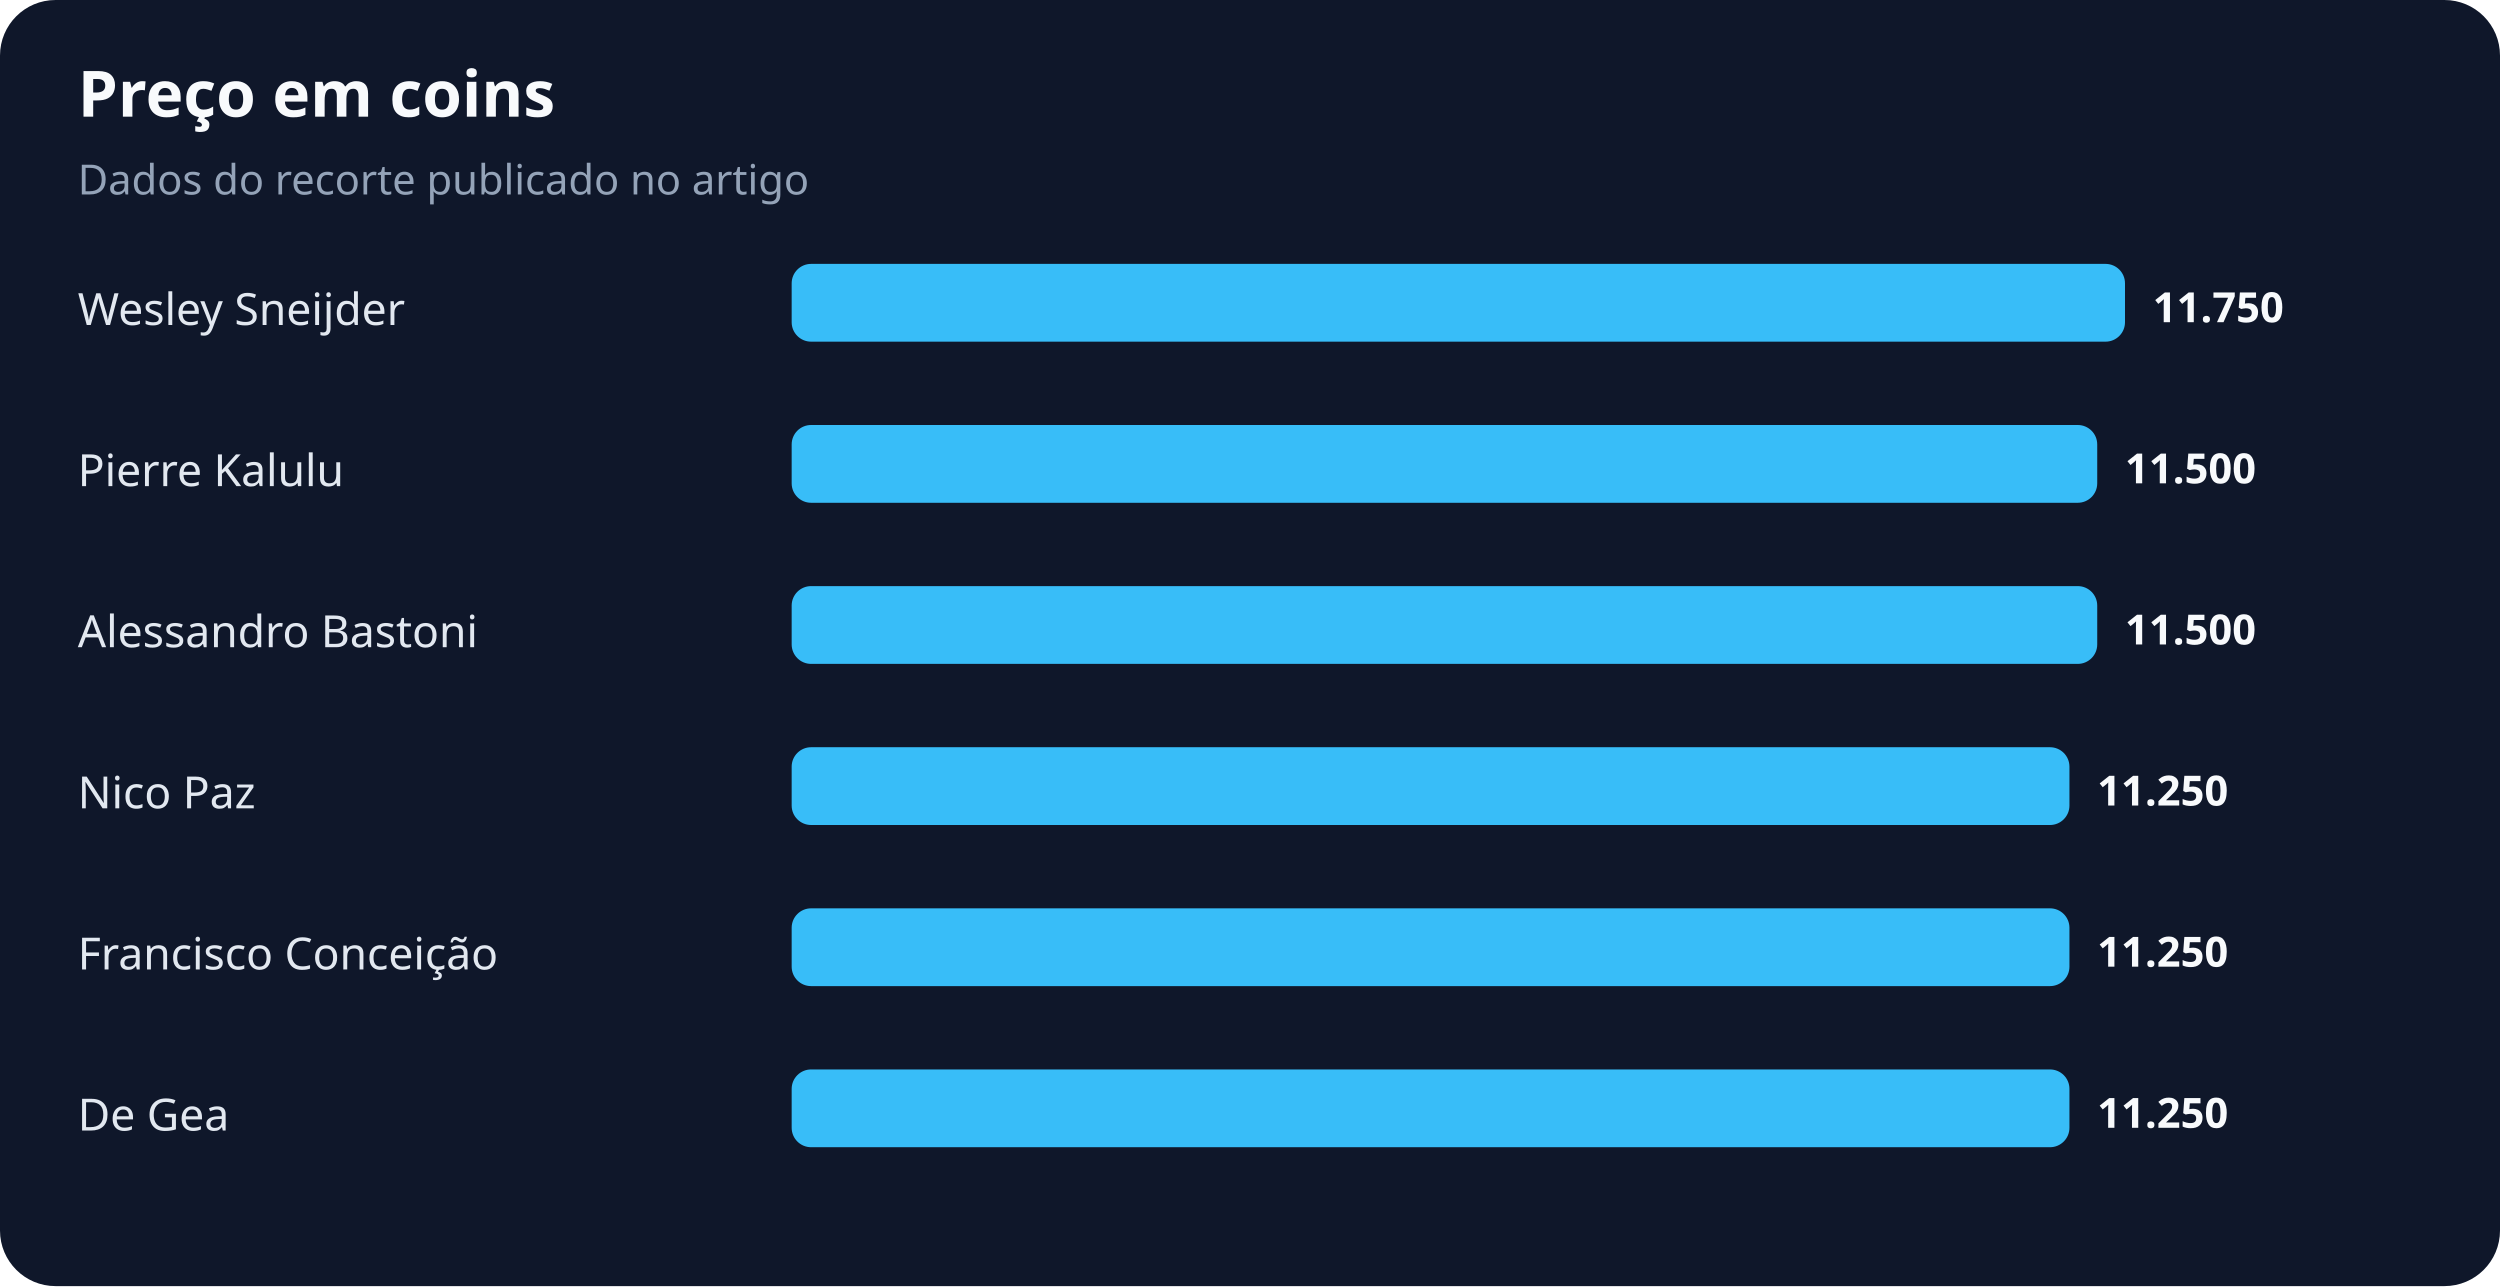
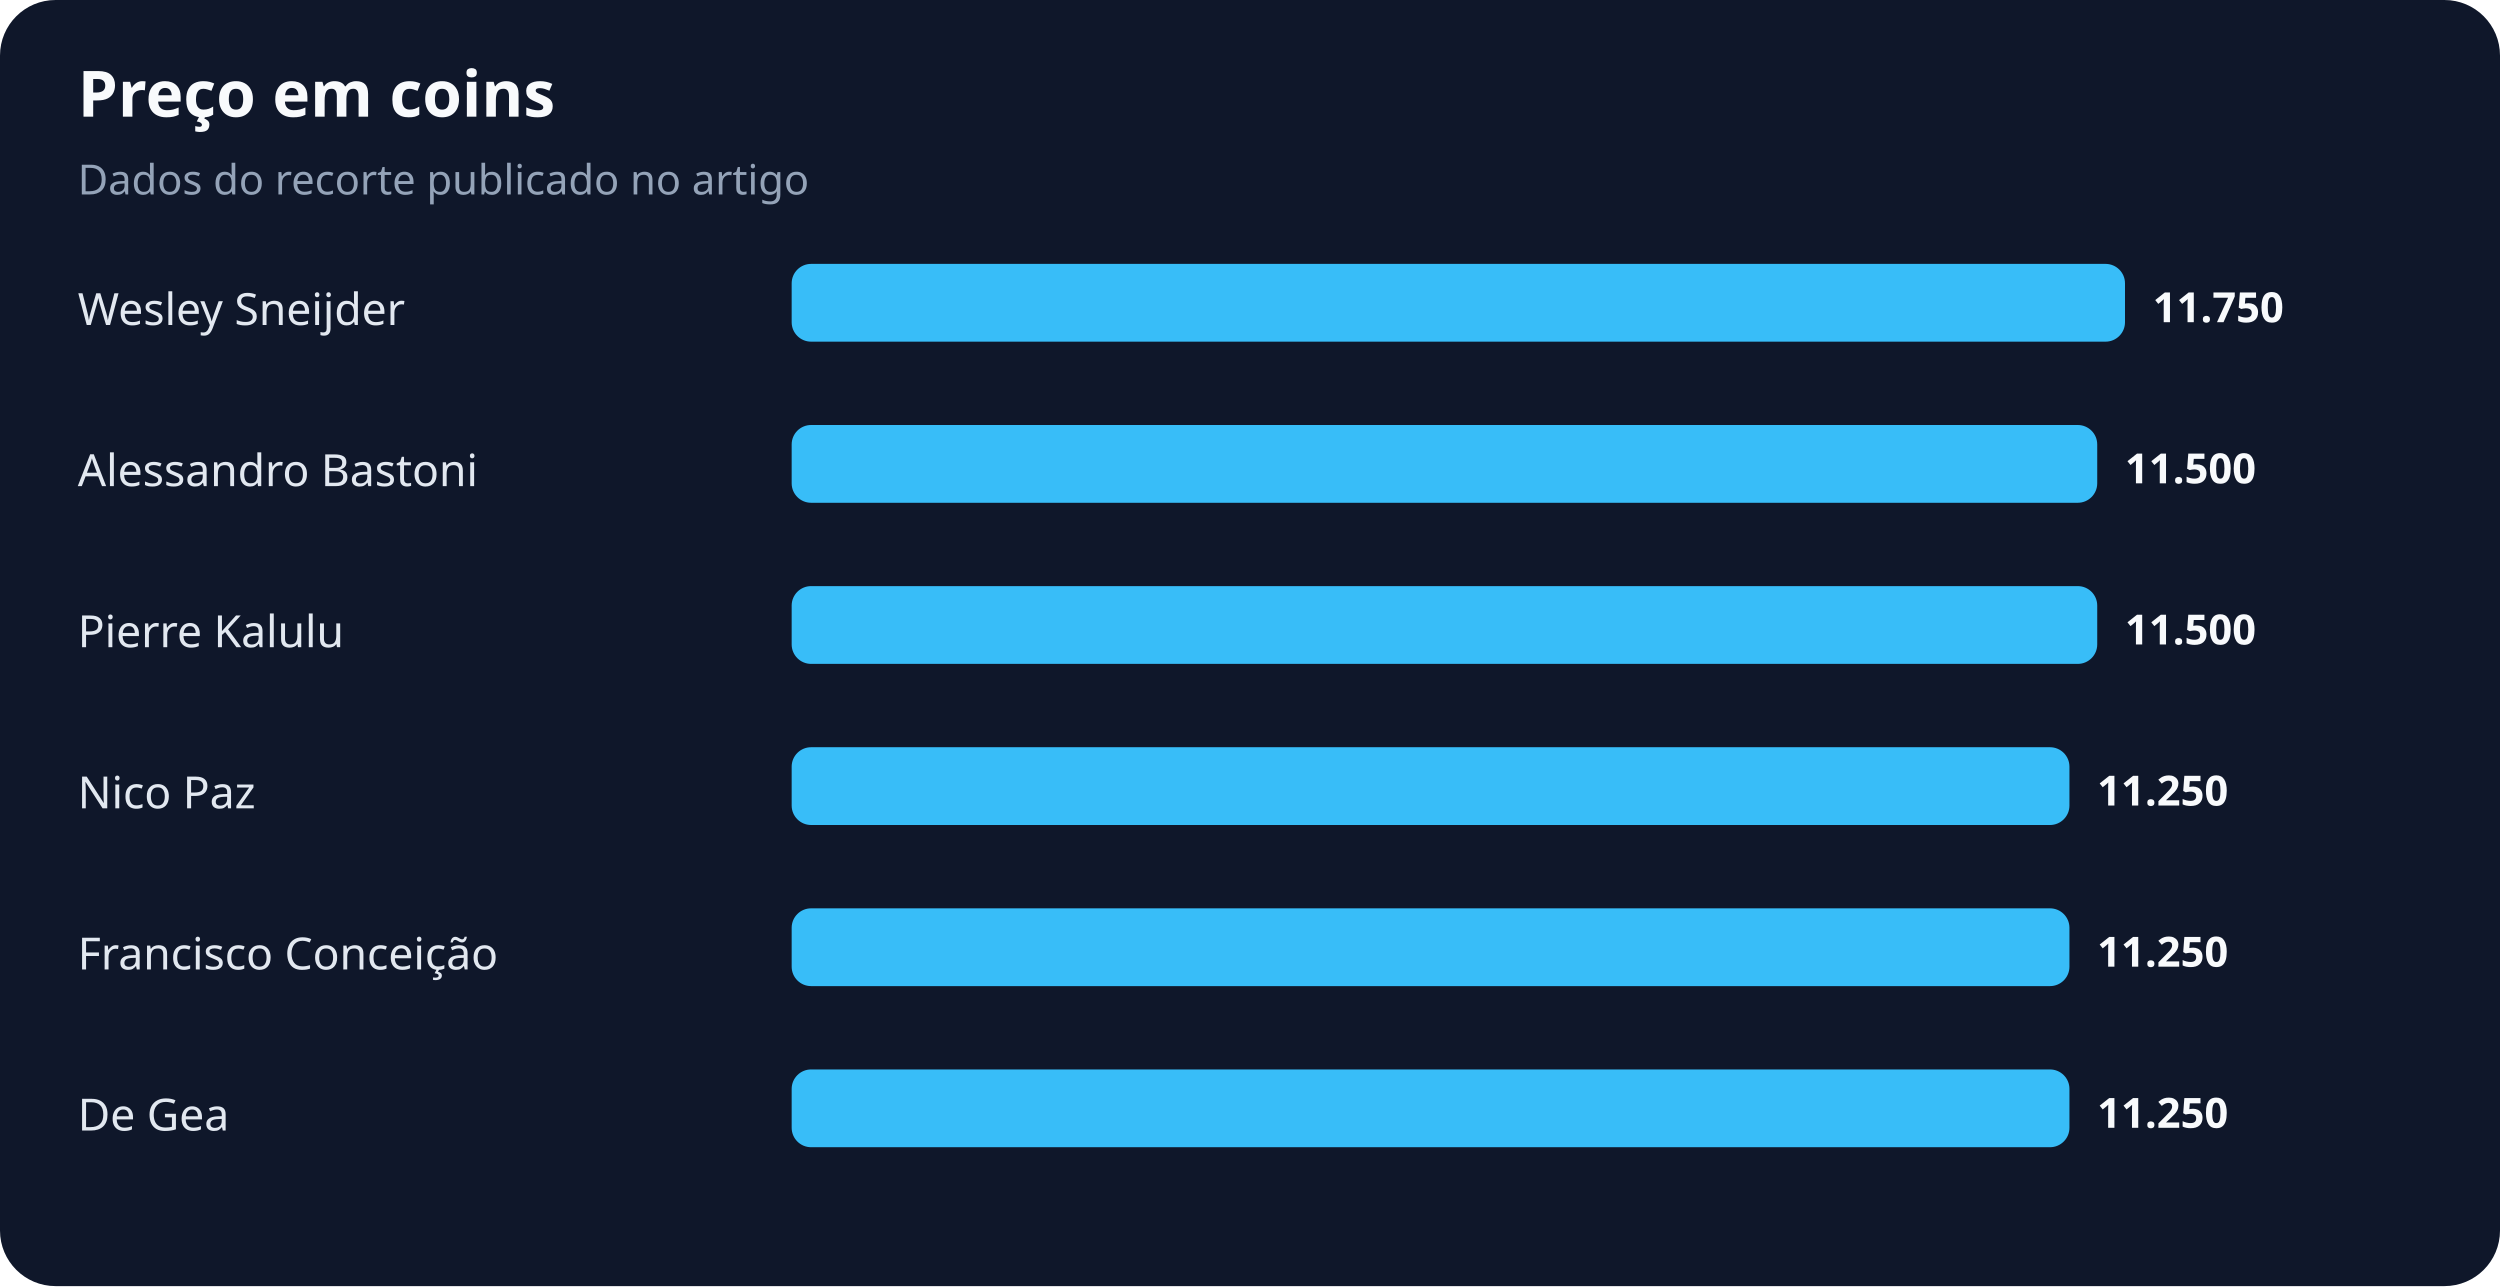
<svg xmlns="http://www.w3.org/2000/svg" width="900" height="463" viewBox="0 0 900 463" role="img" aria-labelledby="title desc">
  <rect width="100%" height="100%" rx="20" fill="#0f172a" />
  <text x="28" y="42" fill="#f8fafc" font-family="system-ui,sans-serif" font-size="23" font-weight="700">Preço em coins</text>
  <text x="28" y="70" fill="#94a3b8" font-family="system-ui,sans-serif" font-size="15">Dados do recorte publicado no artigo</text>
  <text x="28" y="117" fill="#e2e8f0" font-family="system-ui,sans-serif" font-size="16">Wesley Sneijder</text>
  <rect x="285" y="95" width="480" height="28" rx="7" fill="#38bdf8" />
  <text x="775" y="116" fill="#f8fafc" font-family="system-ui,sans-serif" font-size="15" font-weight="700">11.750</text>
-   <text x="28" y="175" fill="#e2e8f0" font-family="system-ui,sans-serif" font-size="16">Pierre Kalulu</text>
+   <text x="28" y="175" fill="#e2e8f0" font-family="system-ui,sans-serif" font-size="16">Alessandro Bastoni</text>
  <rect x="285" y="153" width="470" height="28" rx="7" fill="#38bdf8" />
  <text x="765" y="174" fill="#f8fafc" font-family="system-ui,sans-serif" font-size="15" font-weight="700">11.500</text>
-   <text x="28" y="233" fill="#e2e8f0" font-family="system-ui,sans-serif" font-size="16">Alessandro Bastoni</text>
+   <text x="28" y="233" fill="#e2e8f0" font-family="system-ui,sans-serif" font-size="16">Pierre Kalulu</text>
  <rect x="285" y="211" width="470" height="28" rx="7" fill="#38bdf8" />
  <text x="765" y="232" fill="#f8fafc" font-family="system-ui,sans-serif" font-size="15" font-weight="700">11.500</text>
  <text x="28" y="291" fill="#e2e8f0" font-family="system-ui,sans-serif" font-size="16">Nico Paz</text>
  <rect x="285" y="269" width="460" height="28" rx="7" fill="#38bdf8" />
  <text x="755" y="290" fill="#f8fafc" font-family="system-ui,sans-serif" font-size="15" font-weight="700">11.250</text>
  <text x="28" y="349" fill="#e2e8f0" font-family="system-ui,sans-serif" font-size="16">Francisco Conceição</text>
  <rect x="285" y="327" width="460" height="28" rx="7" fill="#38bdf8" />
  <text x="755" y="348" fill="#f8fafc" font-family="system-ui,sans-serif" font-size="15" font-weight="700">11.250</text>
  <text x="28" y="407" fill="#e2e8f0" font-family="system-ui,sans-serif" font-size="16">De Gea</text>
  <rect x="285" y="385" width="460" height="28" rx="7" fill="#38bdf8" />
  <text x="755" y="406" fill="#f8fafc" font-family="system-ui,sans-serif" font-size="15" font-weight="700">11.250</text>
</svg>
